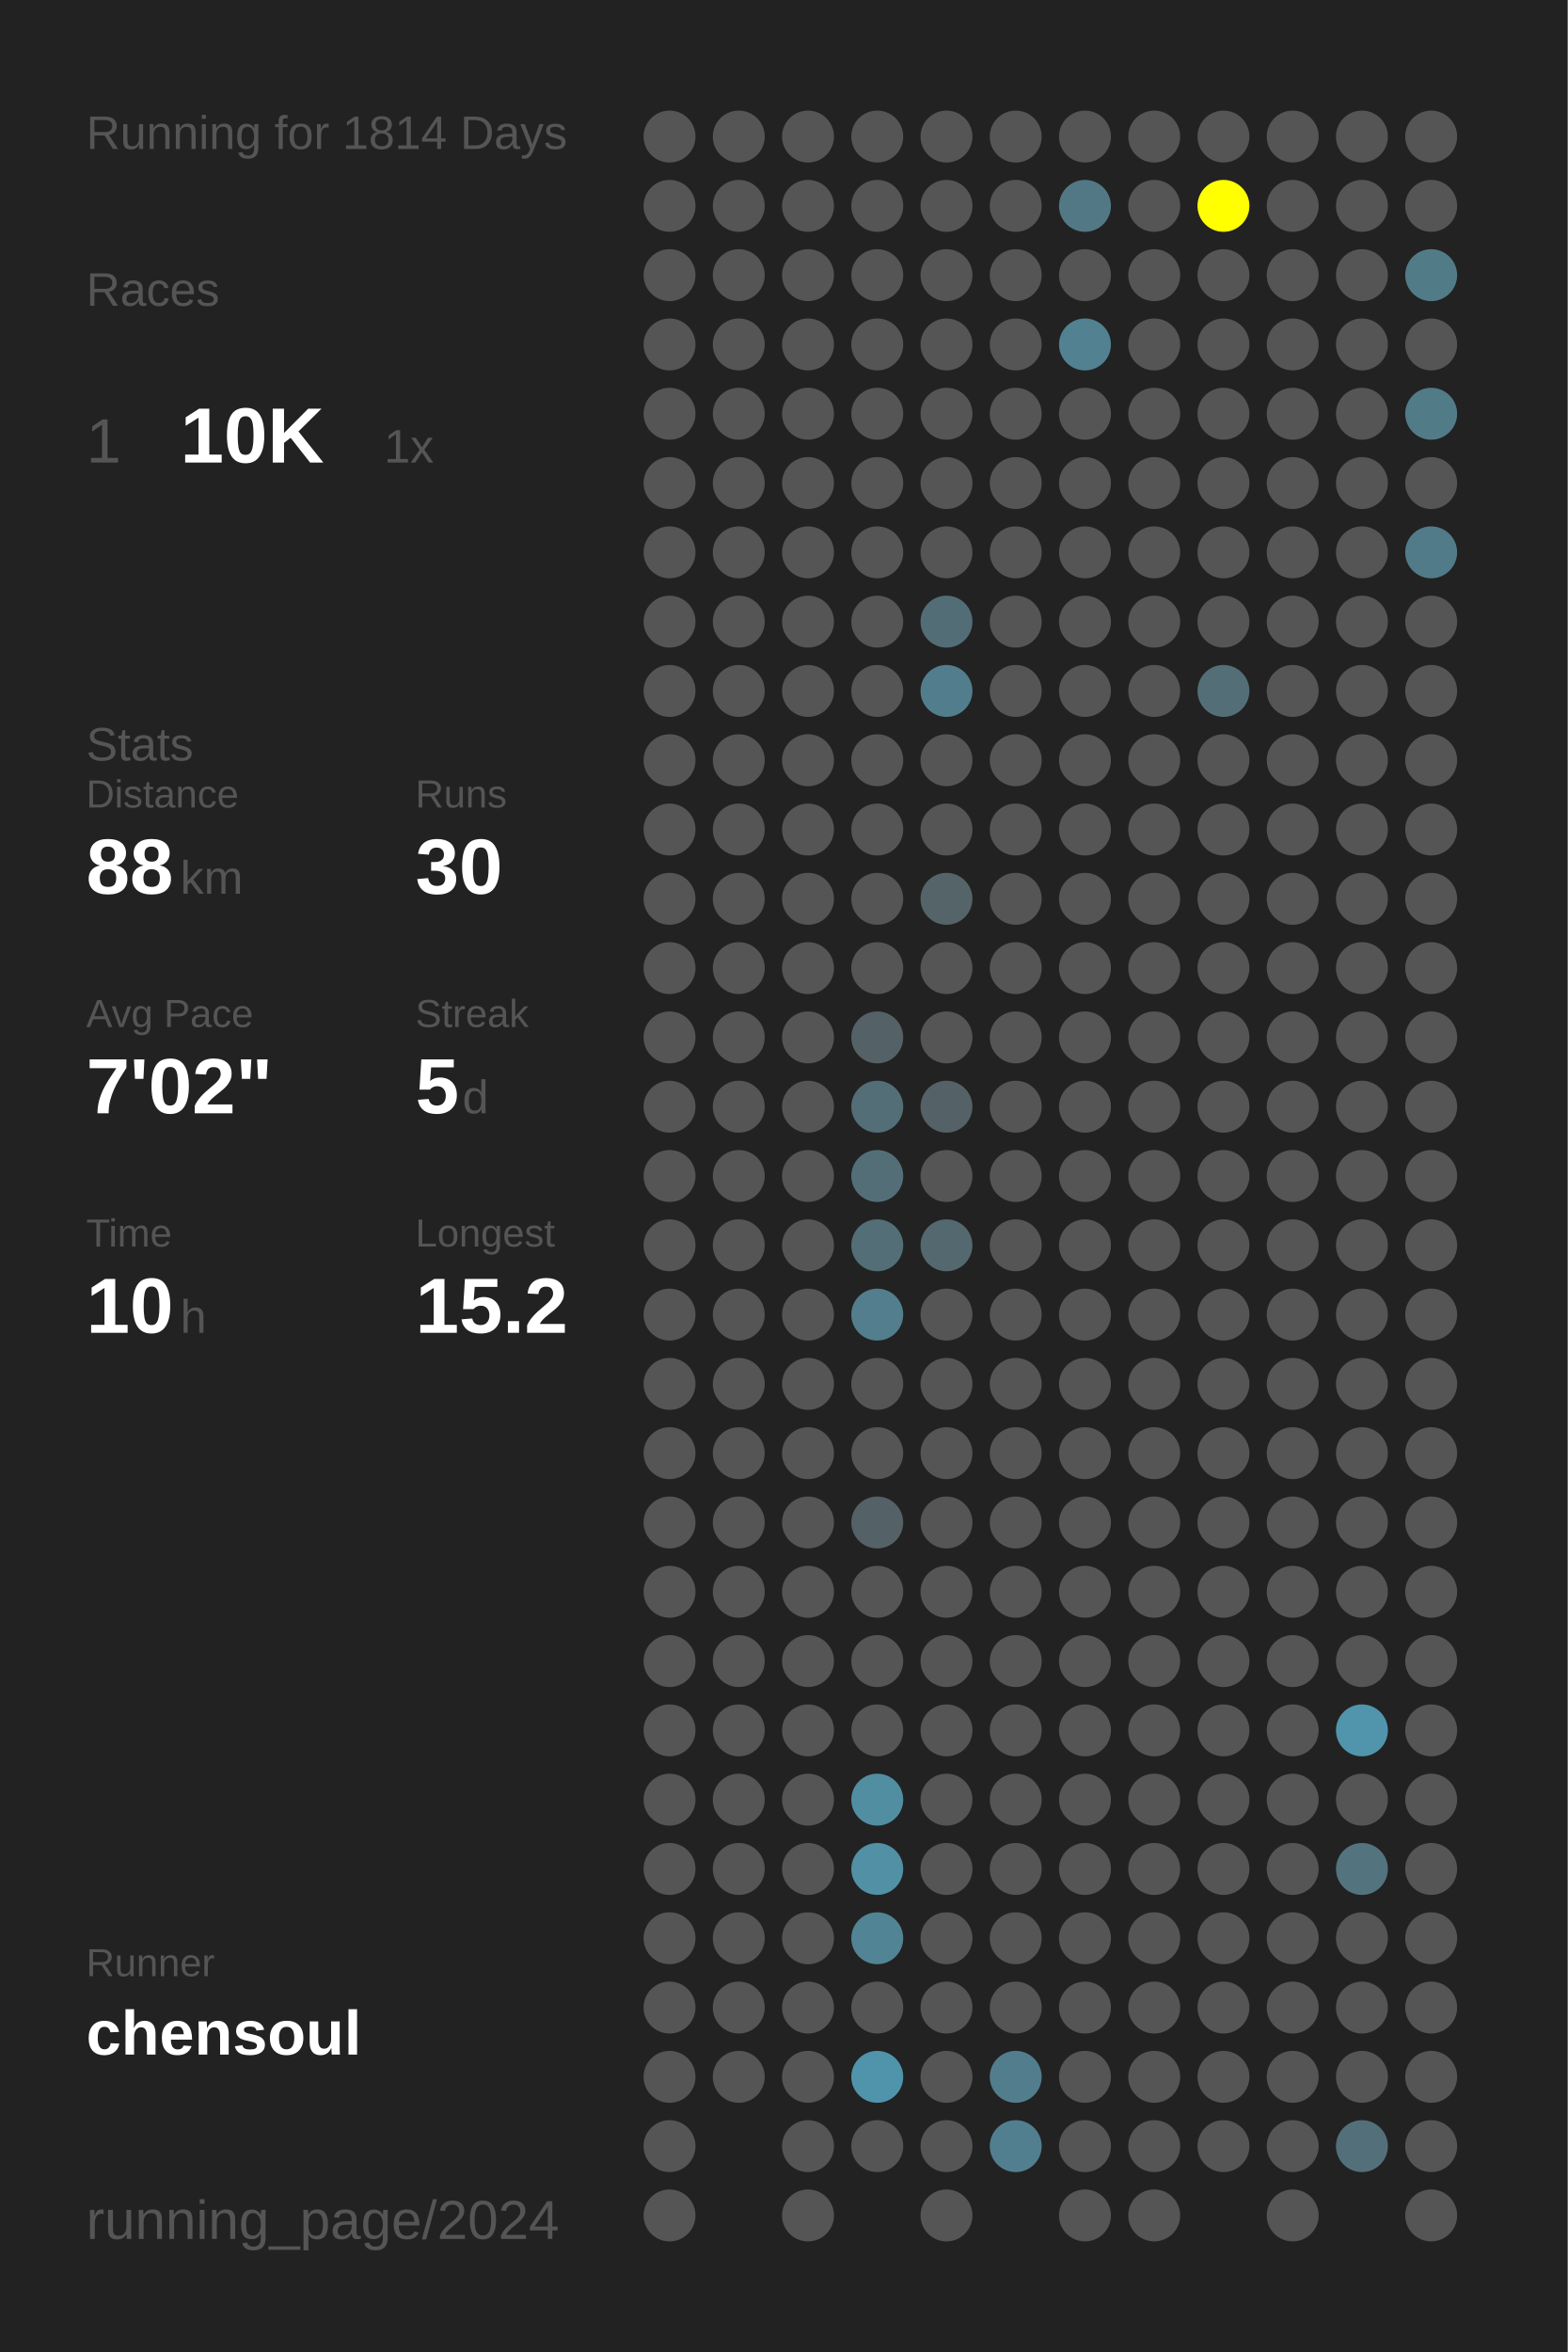
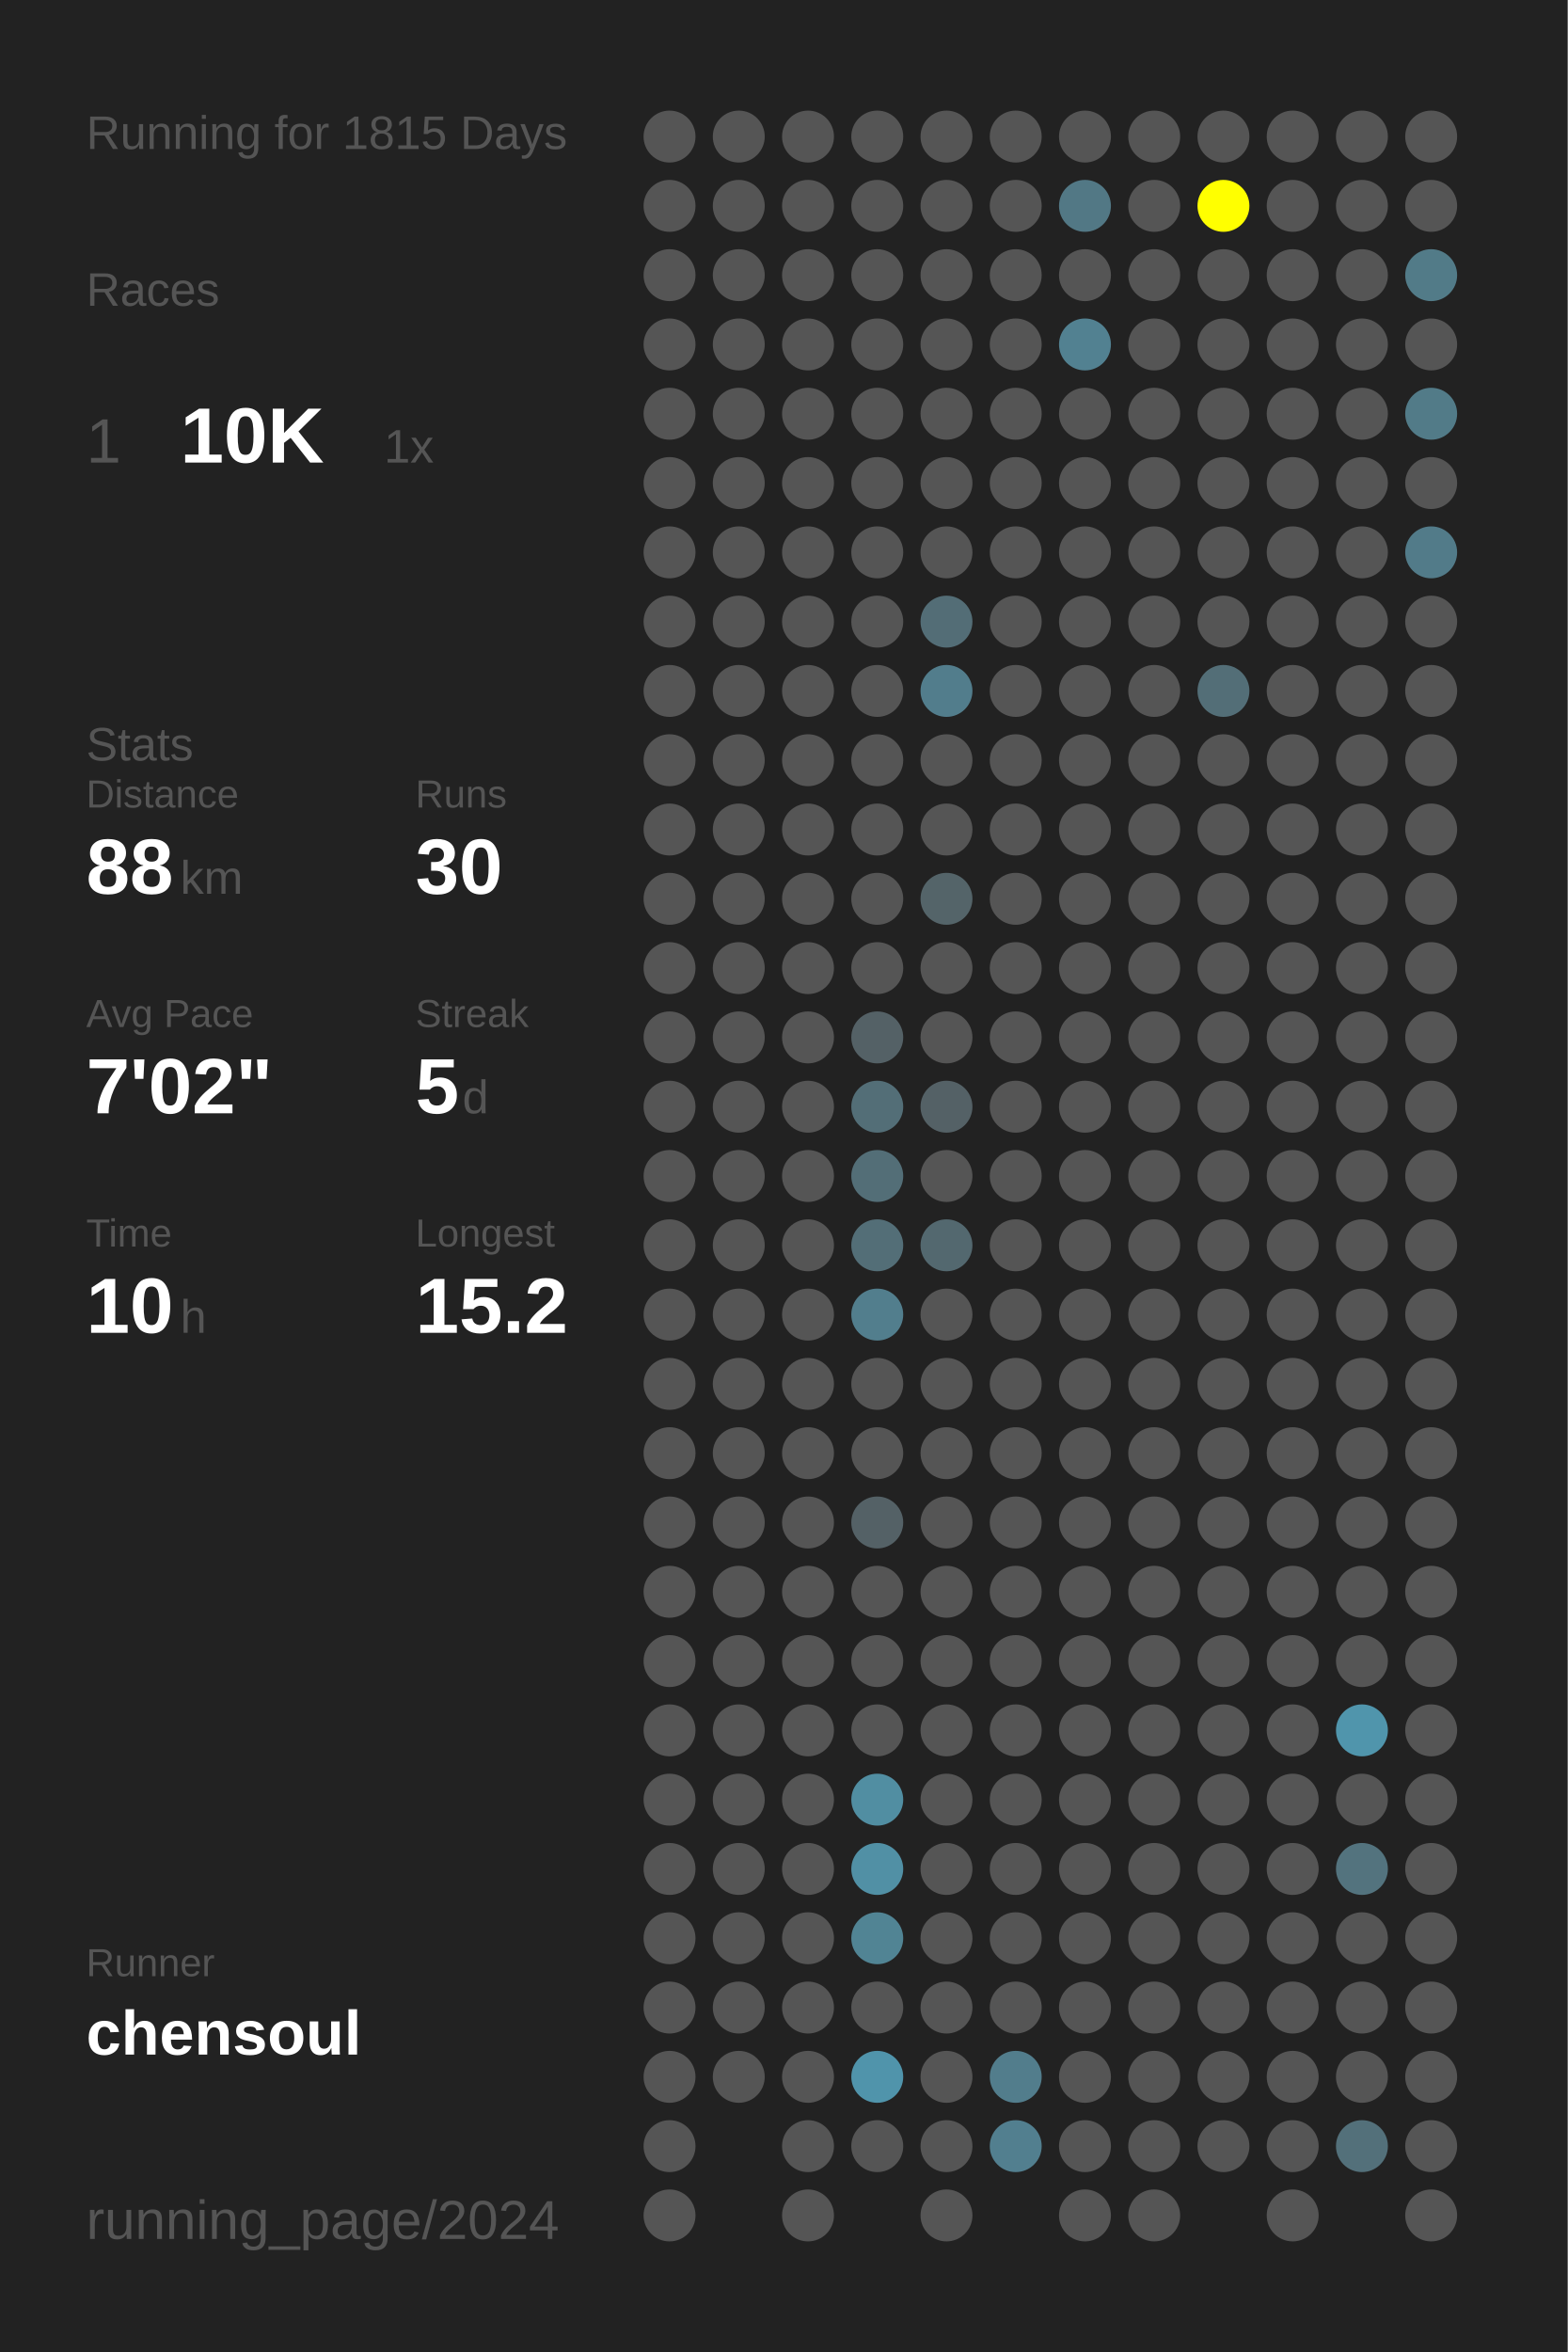
<svg xmlns="http://www.w3.org/2000/svg" baseProfile="full" height="300mm" version="1.1" viewBox="0,0,200,300" width="200mm">
  <defs />
  <rect fill="#222222" height="300" width="200" x="0" y="0" />
-   <text fill="#555555" style="font-size:6px; font-family:Arial;" x="11" y="19">Running for 1814 Days</text>
+   <text fill="#555555" style="font-size:6px; font-family:Arial;" x="11" y="19">Running for 1815 Days</text>
  <text fill="#555555" style="font-size:6px; font-family:Arial;" x="11" y="39">Races</text>
  <text fill="#555555" style="font-size:8px; font-family:Arial;" x="11" y="59">1</text>
  <text fill="#FFFFFF" style="font-size:10px; font-family:Arial; font-weight:bold;" x="23" y="59">10K</text>
  <text fill="#555555" style="font-size:6px; font-family:Arial;" x="49" y="59">1x</text>
  <text fill="#555555" style="font-size:6px; font-family:Arial;" x="11" y="97">Stats</text>
  <text fill="#555555" style="font-size:5px; font-family:Arial;" x="11" y="103">Distance</text>
  <text fill="#FFFFFF" style="font-size:10px; font-family:Arial; font-weight:bold;" x="11" y="114">88</text>
  <text fill="#555555" style="font-size:6px; font-family:Arial;" x="23" y="114">km</text>
  <text fill="#555555" style="font-size:5px; font-family:Arial;" x="53" y="103">Runs</text>
  <text fill="#FFFFFF" style="font-size:10px; font-family:Arial; font-weight:bold;" x="53" y="114">30</text>
  <text fill="#555555" style="font-size:5px; font-family:Arial;" x="11" y="131">Avg Pace</text>
  <text fill="#FFFFFF" style="font-size:10px; font-family:Arial; font-weight:bold;" x="11" y="142">7'02"</text>
  <text fill="#555555" style="font-size:5px; font-family:Arial;" x="53" y="131">Streak</text>
  <text fill="#FFFFFF" style="font-size:10px; font-family:Arial; font-weight:bold;" x="53" y="142">5</text>
  <text fill="#555555" style="font-size:6px; font-family:Arial;" x="59" y="142">d</text>
  <text fill="#555555" style="font-size:5px; font-family:Arial;" x="11" y="159">Time</text>
  <text fill="#FFFFFF" style="font-size:10px; font-family:Arial; font-weight:bold;" x="11" y="170">10</text>
  <text fill="#555555" style="font-size:6px; font-family:Arial;" x="23" y="170">h</text>
  <text fill="#555555" style="font-size:5px; font-family:Arial;" x="53" y="159">Longest</text>
  <text fill="#FFFFFF" style="font-size:10px; font-family:Arial; font-weight:bold;" x="53" y="170">15.2</text>
  <text fill="#555555" style="font-size:5px; font-family:Arial;" x="11" y="252.065">Runner</text>
  <text fill="#FFFFFF" style="font-size:8px; font-family:Arial; font-weight:bold;" x="11" y="262.065">chensoul</text>
  <text fill="#555555" style="font-size:7px; font-family:Arial;" x="11" y="285.581">running_page/2024</text>
  <circle cx="85.417" cy="17.419" fill="#555555" r="3.312" />
  <circle cx="85.417" cy="26.258" fill="#555555" r="3.312" />
  <circle cx="85.417" cy="35.097" fill="#555555" r="3.312" />
  <circle cx="85.417" cy="43.935" fill="#555555" r="3.312" />
  <circle cx="85.417" cy="52.774" fill="#555555" r="3.312" />
  <circle cx="85.417" cy="61.613" fill="#555555" r="3.312" />
  <circle cx="85.417" cy="70.452" fill="#555555" r="3.312" />
  <circle cx="85.417" cy="79.29" fill="#555555" r="3.312" />
  <circle cx="85.417" cy="88.129" fill="#555555" r="3.312" />
  <circle cx="85.417" cy="96.968" fill="#555555" r="3.312" />
  <circle cx="85.417" cy="105.806" fill="#555555" r="3.312" />
  <circle cx="85.417" cy="114.645" fill="#555555" r="3.312" />
  <circle cx="85.417" cy="123.484" fill="#555555" r="3.312" />
  <circle cx="85.417" cy="132.323" fill="#555555" r="3.312" />
  <circle cx="85.417" cy="141.161" fill="#555555" r="3.312" />
  <circle cx="85.417" cy="150" fill="#555555" r="3.312" />
  <circle cx="85.417" cy="158.839" fill="#555555" r="3.312" />
  <circle cx="85.417" cy="167.677" fill="#555555" r="3.312" />
  <circle cx="85.417" cy="176.516" fill="#555555" r="3.312" />
  <circle cx="85.417" cy="185.355" fill="#555555" r="3.312" />
  <circle cx="85.417" cy="194.194" fill="#555555" r="3.312" />
  <circle cx="85.417" cy="203.032" fill="#555555" r="3.312" />
  <circle cx="85.417" cy="211.871" fill="#555555" r="3.312" />
  <circle cx="85.417" cy="220.71" fill="#555555" r="3.312" />
  <circle cx="85.417" cy="229.548" fill="#555555" r="3.312" />
  <circle cx="85.417" cy="238.387" fill="#555555" r="3.312" />
  <circle cx="85.417" cy="247.226" fill="#555555" r="3.312" />
  <circle cx="85.417" cy="256.065" fill="#555555" r="3.312" />
  <circle cx="85.417" cy="264.903" fill="#555555" r="3.312" />
  <circle cx="85.417" cy="273.742" fill="#555555" r="3.312" />
  <circle cx="85.417" cy="282.581" fill="#555555" r="3.312" />
  <circle cx="94.25" cy="17.419" fill="#555555" r="3.312" />
  <circle cx="94.25" cy="26.258" fill="#555555" r="3.312" />
  <circle cx="94.25" cy="35.097" fill="#555555" r="3.312" />
  <circle cx="94.25" cy="43.935" fill="#555555" r="3.312" />
  <circle cx="94.25" cy="52.774" fill="#555555" r="3.312" />
  <circle cx="94.25" cy="61.613" fill="#555555" r="3.312" />
  <circle cx="94.25" cy="70.452" fill="#555555" r="3.312" />
  <circle cx="94.25" cy="79.29" fill="#555555" r="3.312" />
  <circle cx="94.25" cy="88.129" fill="#555555" r="3.312" />
  <circle cx="94.25" cy="96.968" fill="#555555" r="3.312" />
  <circle cx="94.25" cy="105.806" fill="#555555" r="3.312" />
  <circle cx="94.25" cy="114.645" fill="#555555" r="3.312" />
  <circle cx="94.25" cy="123.484" fill="#555555" r="3.312" />
  <circle cx="94.25" cy="132.323" fill="#555555" r="3.312" />
  <circle cx="94.25" cy="141.161" fill="#555555" r="3.312" />
  <circle cx="94.25" cy="150" fill="#555555" r="3.312" />
  <circle cx="94.25" cy="158.839" fill="#555555" r="3.312" />
  <circle cx="94.25" cy="167.677" fill="#555555" r="3.312" />
  <circle cx="94.25" cy="176.516" fill="#555555" r="3.312" />
  <circle cx="94.25" cy="185.355" fill="#555555" r="3.312" />
  <circle cx="94.25" cy="194.194" fill="#555555" r="3.312" />
  <circle cx="94.25" cy="203.032" fill="#555555" r="3.312" />
  <circle cx="94.25" cy="211.871" fill="#555555" r="3.312" />
  <circle cx="94.25" cy="220.71" fill="#555555" r="3.312" />
  <circle cx="94.25" cy="229.548" fill="#555555" r="3.312" />
  <circle cx="94.25" cy="238.387" fill="#555555" r="3.312" />
  <circle cx="94.25" cy="247.226" fill="#555555" r="3.312" />
  <circle cx="94.25" cy="256.065" fill="#555555" r="3.312" />
  <circle cx="94.25" cy="264.903" fill="#555555" r="3.312" />
  <circle cx="103.083" cy="17.419" fill="#555555" r="3.312" />
  <circle cx="103.083" cy="26.258" fill="#555555" r="3.312" />
  <circle cx="103.083" cy="35.097" fill="#555555" r="3.312" />
  <circle cx="103.083" cy="43.935" fill="#555555" r="3.312" />
  <circle cx="103.083" cy="52.774" fill="#555555" r="3.312" />
  <circle cx="103.083" cy="61.613" fill="#555555" r="3.312" />
  <circle cx="103.083" cy="70.452" fill="#555555" r="3.312" />
  <circle cx="103.083" cy="79.29" fill="#555555" r="3.312" />
  <circle cx="103.083" cy="88.129" fill="#555555" r="3.312" />
  <circle cx="103.083" cy="96.968" fill="#555555" r="3.312" />
  <circle cx="103.083" cy="105.806" fill="#555555" r="3.312" />
  <circle cx="103.083" cy="114.645" fill="#555555" r="3.312" />
  <circle cx="103.083" cy="123.484" fill="#555555" r="3.312" />
  <circle cx="103.083" cy="132.323" fill="#555555" r="3.312" />
  <circle cx="103.083" cy="141.161" fill="#555555" r="3.312" />
  <circle cx="103.083" cy="150" fill="#555555" r="3.312" />
  <circle cx="103.083" cy="158.839" fill="#555555" r="3.312" />
  <circle cx="103.083" cy="167.677" fill="#555555" r="3.312" />
  <circle cx="103.083" cy="176.516" fill="#555555" r="3.312" />
  <circle cx="103.083" cy="185.355" fill="#555555" r="3.312" />
  <circle cx="103.083" cy="194.194" fill="#555555" r="3.312" />
  <circle cx="103.083" cy="203.032" fill="#555555" r="3.312" />
  <circle cx="103.083" cy="211.871" fill="#555555" r="3.312" />
  <circle cx="103.083" cy="220.71" fill="#555555" r="3.312" />
  <circle cx="103.083" cy="229.548" fill="#555555" r="3.312" />
  <circle cx="103.083" cy="238.387" fill="#555555" r="3.312" />
  <circle cx="103.083" cy="247.226" fill="#555555" r="3.312" />
  <circle cx="103.083" cy="256.065" fill="#555555" r="3.312" />
  <circle cx="103.083" cy="264.903" fill="#555555" r="3.312" />
  <circle cx="103.083" cy="273.742" fill="#555555" r="3.312" />
  <circle cx="103.083" cy="282.581" fill="#555555" r="3.312" />
  <circle cx="111.917" cy="17.419" fill="#555555" r="3.312" />
  <circle cx="111.917" cy="26.258" fill="#555555" r="3.312" />
  <circle cx="111.917" cy="35.097" fill="#555555" r="3.312" />
  <circle cx="111.917" cy="43.935" fill="#555555" r="3.312" />
  <circle cx="111.917" cy="52.774" fill="#555555" r="3.312" />
  <circle cx="111.917" cy="61.613" fill="#555555" r="3.312" />
  <circle cx="111.917" cy="70.452" fill="#555555" r="3.312" />
  <circle cx="111.917" cy="79.29" fill="#555555" r="3.312" />
  <circle cx="111.917" cy="88.129" fill="#555555" r="3.312" />
  <circle cx="111.917" cy="96.968" fill="#555555" r="3.312" />
  <circle cx="111.917" cy="105.806" fill="#555555" r="3.312" />
  <circle cx="111.917" cy="114.645" fill="#555555" r="3.312" />
  <circle cx="111.917" cy="123.484" fill="#555555" r="3.312" />
  <circle cx="111.917" cy="132.323" fill="#546166" r="3.312" />
  <circle cx="111.917" cy="141.161" fill="#536e77" r="3.312" />
  <circle cx="111.917" cy="150" fill="#536e77" r="3.312" />
  <circle cx="111.917" cy="158.839" fill="#536e77" r="3.312" />
  <circle cx="111.917" cy="167.677" fill="#527e8d" r="3.312" />
  <circle cx="111.917" cy="176.516" fill="#555555" r="3.312" />
  <circle cx="111.917" cy="185.355" fill="#555555" r="3.312" />
  <circle cx="111.917" cy="194.194" fill="#546166" r="3.312" />
  <circle cx="111.917" cy="203.032" fill="#555555" r="3.312" />
  <circle cx="111.917" cy="211.871" fill="#555555" r="3.312" />
  <circle cx="111.917" cy="220.71" fill="#555555" r="3.312" />
  <circle cx="111.917" cy="229.548" fill="#518ea2" r="3.312" />
  <circle cx="111.917" cy="238.387" fill="#5190a5" r="3.312" />
  <circle cx="111.917" cy="247.226" fill="#518494" r="3.312" />
  <circle cx="111.917" cy="256.065" fill="#555555" r="3.312" />
  <circle cx="111.917" cy="264.903" fill="#5094ab" r="3.312" />
  <circle cx="111.917" cy="273.742" fill="#555555" r="3.312" />
  <circle cx="120.75" cy="17.419" fill="#555555" r="3.312" />
  <circle cx="120.75" cy="26.258" fill="#555555" r="3.312" />
  <circle cx="120.75" cy="35.097" fill="#555555" r="3.312" />
  <circle cx="120.75" cy="43.935" fill="#555555" r="3.312" />
  <circle cx="120.75" cy="52.774" fill="#555555" r="3.312" />
  <circle cx="120.75" cy="61.613" fill="#555555" r="3.312" />
  <circle cx="120.75" cy="70.452" fill="#555555" r="3.312" />
  <circle cx="120.75" cy="79.29" fill="#536d76" r="3.312" />
  <circle cx="120.75" cy="88.129" fill="#527d8c" r="3.312" />
  <circle cx="120.75" cy="96.968" fill="#555555" r="3.312" />
  <circle cx="120.75" cy="105.806" fill="#555555" r="3.312" />
  <circle cx="120.75" cy="114.645" fill="#546469" r="3.312" />
  <circle cx="120.75" cy="123.484" fill="#555555" r="3.312" />
  <circle cx="120.75" cy="132.323" fill="#555555" r="3.312" />
  <circle cx="120.75" cy="141.161" fill="#546166" r="3.312" />
  <circle cx="120.75" cy="150" fill="#555555" r="3.312" />
  <circle cx="120.75" cy="158.839" fill="#53686f" r="3.312" />
  <circle cx="120.75" cy="167.677" fill="#555555" r="3.312" />
  <circle cx="120.75" cy="176.516" fill="#555555" r="3.312" />
  <circle cx="120.75" cy="185.355" fill="#555555" r="3.312" />
  <circle cx="120.75" cy="194.194" fill="#555555" r="3.312" />
  <circle cx="120.75" cy="203.032" fill="#555555" r="3.312" />
  <circle cx="120.75" cy="211.871" fill="#555555" r="3.312" />
  <circle cx="120.75" cy="220.71" fill="#555555" r="3.312" />
  <circle cx="120.75" cy="229.548" fill="#555555" r="3.312" />
  <circle cx="120.75" cy="238.387" fill="#555555" r="3.312" />
  <circle cx="120.75" cy="247.226" fill="#555555" r="3.312" />
  <circle cx="120.75" cy="256.065" fill="#555555" r="3.312" />
  <circle cx="120.75" cy="264.903" fill="#555555" r="3.312" />
  <circle cx="120.75" cy="273.742" fill="#555555" r="3.312" />
  <circle cx="120.75" cy="282.581" fill="#555555" r="3.312" />
  <circle cx="129.583" cy="17.419" fill="#555555" r="3.312" />
  <circle cx="129.583" cy="26.258" fill="#555555" r="3.312" />
  <circle cx="129.583" cy="35.097" fill="#555555" r="3.312" />
  <circle cx="129.583" cy="43.935" fill="#555555" r="3.312" />
  <circle cx="129.583" cy="52.774" fill="#555555" r="3.312" />
  <circle cx="129.583" cy="61.613" fill="#555555" r="3.312" />
  <circle cx="129.583" cy="70.452" fill="#555555" r="3.312" />
  <circle cx="129.583" cy="79.29" fill="#555555" r="3.312" />
  <circle cx="129.583" cy="88.129" fill="#555555" r="3.312" />
  <circle cx="129.583" cy="96.968" fill="#555555" r="3.312" />
  <circle cx="129.583" cy="105.806" fill="#555555" r="3.312" />
  <circle cx="129.583" cy="114.645" fill="#555555" r="3.312" />
  <circle cx="129.583" cy="123.484" fill="#555555" r="3.312" />
  <circle cx="129.583" cy="132.323" fill="#555555" r="3.312" />
  <circle cx="129.583" cy="141.161" fill="#555555" r="3.312" />
  <circle cx="129.583" cy="150" fill="#555555" r="3.312" />
  <circle cx="129.583" cy="158.839" fill="#555555" r="3.312" />
  <circle cx="129.583" cy="167.677" fill="#555555" r="3.312" />
  <circle cx="129.583" cy="176.516" fill="#555555" r="3.312" />
  <circle cx="129.583" cy="185.355" fill="#555555" r="3.312" />
  <circle cx="129.583" cy="194.194" fill="#555555" r="3.312" />
  <circle cx="129.583" cy="203.032" fill="#555555" r="3.312" />
  <circle cx="129.583" cy="211.871" fill="#555555" r="3.312" />
  <circle cx="129.583" cy="220.71" fill="#555555" r="3.312" />
  <circle cx="129.583" cy="229.548" fill="#555555" r="3.312" />
  <circle cx="129.583" cy="238.387" fill="#555555" r="3.312" />
  <circle cx="129.583" cy="247.226" fill="#555555" r="3.312" />
  <circle cx="129.583" cy="256.065" fill="#555555" r="3.312" />
  <circle cx="129.583" cy="264.903" fill="#527d8c" r="3.312" />
  <circle cx="129.583" cy="273.742" fill="#527f8f" r="3.312" />
  <circle cx="138.417" cy="17.419" fill="#555555" r="3.312" />
  <circle cx="138.417" cy="26.258" fill="#527885" r="3.312" />
  <circle cx="138.417" cy="35.097" fill="#555555" r="3.312" />
  <circle cx="138.417" cy="43.935" fill="#528191" r="3.312" />
  <circle cx="138.417" cy="52.774" fill="#555555" r="3.312" />
  <circle cx="138.417" cy="61.613" fill="#555555" r="3.312" />
  <circle cx="138.417" cy="70.452" fill="#555555" r="3.312" />
  <circle cx="138.417" cy="79.29" fill="#555555" r="3.312" />
  <circle cx="138.417" cy="88.129" fill="#555555" r="3.312" />
  <circle cx="138.417" cy="96.968" fill="#555555" r="3.312" />
  <circle cx="138.417" cy="105.806" fill="#555555" r="3.312" />
  <circle cx="138.417" cy="114.645" fill="#555555" r="3.312" />
  <circle cx="138.417" cy="123.484" fill="#555555" r="3.312" />
  <circle cx="138.417" cy="132.323" fill="#555555" r="3.312" />
  <circle cx="138.417" cy="141.161" fill="#555555" r="3.312" />
  <circle cx="138.417" cy="150" fill="#555555" r="3.312" />
  <circle cx="138.417" cy="158.839" fill="#555555" r="3.312" />
  <circle cx="138.417" cy="167.677" fill="#555555" r="3.312" />
  <circle cx="138.417" cy="176.516" fill="#555555" r="3.312" />
  <circle cx="138.417" cy="185.355" fill="#555555" r="3.312" />
  <circle cx="138.417" cy="194.194" fill="#555555" r="3.312" />
  <circle cx="138.417" cy="203.032" fill="#555555" r="3.312" />
  <circle cx="138.417" cy="211.871" fill="#555555" r="3.312" />
  <circle cx="138.417" cy="220.71" fill="#555555" r="3.312" />
  <circle cx="138.417" cy="229.548" fill="#555555" r="3.312" />
  <circle cx="138.417" cy="238.387" fill="#555555" r="3.312" />
  <circle cx="138.417" cy="247.226" fill="#555555" r="3.312" />
  <circle cx="138.417" cy="256.065" fill="#555555" r="3.312" />
  <circle cx="138.417" cy="264.903" fill="#555555" r="3.312" />
  <circle cx="138.417" cy="273.742" fill="#555555" r="3.312" />
  <circle cx="138.417" cy="282.581" fill="#555555" r="3.312" />
  <circle cx="147.25" cy="17.419" fill="#555555" r="3.312" />
  <circle cx="147.25" cy="26.258" fill="#555555" r="3.312" />
  <circle cx="147.25" cy="35.097" fill="#555555" r="3.312" />
  <circle cx="147.25" cy="43.935" fill="#555555" r="3.312" />
  <circle cx="147.25" cy="52.774" fill="#555555" r="3.312" />
  <circle cx="147.25" cy="61.613" fill="#555555" r="3.312" />
  <circle cx="147.25" cy="70.452" fill="#555555" r="3.312" />
  <circle cx="147.25" cy="79.29" fill="#555555" r="3.312" />
  <circle cx="147.25" cy="88.129" fill="#555555" r="3.312" />
  <circle cx="147.25" cy="96.968" fill="#555555" r="3.312" />
  <circle cx="147.25" cy="105.806" fill="#555555" r="3.312" />
  <circle cx="147.25" cy="114.645" fill="#555555" r="3.312" />
  <circle cx="147.25" cy="123.484" fill="#555555" r="3.312" />
  <circle cx="147.25" cy="132.323" fill="#555555" r="3.312" />
  <circle cx="147.25" cy="141.161" fill="#555555" r="3.312" />
  <circle cx="147.25" cy="150" fill="#555555" r="3.312" />
  <circle cx="147.25" cy="158.839" fill="#555555" r="3.312" />
  <circle cx="147.25" cy="167.677" fill="#555555" r="3.312" />
  <circle cx="147.25" cy="176.516" fill="#555555" r="3.312" />
  <circle cx="147.25" cy="185.355" fill="#555555" r="3.312" />
  <circle cx="147.25" cy="194.194" fill="#555555" r="3.312" />
  <circle cx="147.25" cy="203.032" fill="#555555" r="3.312" />
  <circle cx="147.25" cy="211.871" fill="#555555" r="3.312" />
  <circle cx="147.25" cy="220.71" fill="#555555" r="3.312" />
  <circle cx="147.25" cy="229.548" fill="#555555" r="3.312" />
  <circle cx="147.25" cy="238.387" fill="#555555" r="3.312" />
  <circle cx="147.25" cy="247.226" fill="#555555" r="3.312" />
  <circle cx="147.25" cy="256.065" fill="#555555" r="3.312" />
  <circle cx="147.25" cy="264.903" fill="#555555" r="3.312" />
  <circle cx="147.25" cy="273.742" fill="#555555" r="3.312" />
  <circle cx="147.25" cy="282.581" fill="#555555" r="3.312" />
  <circle cx="156.083" cy="17.419" fill="#555555" r="3.312" />
  <circle cx="156.083" cy="26.258" fill="#FFFF00" r="3.312" />
  <circle cx="156.083" cy="35.097" fill="#555555" r="3.312" />
  <circle cx="156.083" cy="43.935" fill="#555555" r="3.312" />
  <circle cx="156.083" cy="52.774" fill="#555555" r="3.312" />
  <circle cx="156.083" cy="61.613" fill="#555555" r="3.312" />
  <circle cx="156.083" cy="70.452" fill="#555555" r="3.312" />
  <circle cx="156.083" cy="79.29" fill="#555555" r="3.312" />
  <circle cx="156.083" cy="88.129" fill="#536e77" r="3.312" />
  <circle cx="156.083" cy="96.968" fill="#555555" r="3.312" />
  <circle cx="156.083" cy="105.806" fill="#555555" r="3.312" />
  <circle cx="156.083" cy="114.645" fill="#555555" r="3.312" />
  <circle cx="156.083" cy="123.484" fill="#555555" r="3.312" />
  <circle cx="156.083" cy="132.323" fill="#555555" r="3.312" />
  <circle cx="156.083" cy="141.161" fill="#555555" r="3.312" />
  <circle cx="156.083" cy="150" fill="#555555" r="3.312" />
  <circle cx="156.083" cy="158.839" fill="#555555" r="3.312" />
  <circle cx="156.083" cy="167.677" fill="#555555" r="3.312" />
  <circle cx="156.083" cy="176.516" fill="#555555" r="3.312" />
  <circle cx="156.083" cy="185.355" fill="#555555" r="3.312" />
  <circle cx="156.083" cy="194.194" fill="#555555" r="3.312" />
  <circle cx="156.083" cy="203.032" fill="#555555" r="3.312" />
  <circle cx="156.083" cy="211.871" fill="#555555" r="3.312" />
  <circle cx="156.083" cy="220.71" fill="#555555" r="3.312" />
  <circle cx="156.083" cy="229.548" fill="#555555" r="3.312" />
  <circle cx="156.083" cy="238.387" fill="#555555" r="3.312" />
  <circle cx="156.083" cy="247.226" fill="#555555" r="3.312" />
  <circle cx="156.083" cy="256.065" fill="#555555" r="3.312" />
  <circle cx="156.083" cy="264.903" fill="#555555" r="3.312" />
  <circle cx="156.083" cy="273.742" fill="#555555" r="3.312" />
  <circle cx="164.917" cy="17.419" fill="#555555" r="3.312" />
  <circle cx="164.917" cy="26.258" fill="#555555" r="3.312" />
  <circle cx="164.917" cy="35.097" fill="#555555" r="3.312" />
  <circle cx="164.917" cy="43.935" fill="#555555" r="3.312" />
  <circle cx="164.917" cy="52.774" fill="#555555" r="3.312" />
  <circle cx="164.917" cy="61.613" fill="#555555" r="3.312" />
  <circle cx="164.917" cy="70.452" fill="#555555" r="3.312" />
  <circle cx="164.917" cy="79.29" fill="#555555" r="3.312" />
  <circle cx="164.917" cy="88.129" fill="#555555" r="3.312" />
  <circle cx="164.917" cy="96.968" fill="#555555" r="3.312" />
  <circle cx="164.917" cy="105.806" fill="#555555" r="3.312" />
  <circle cx="164.917" cy="114.645" fill="#555555" r="3.312" />
  <circle cx="164.917" cy="123.484" fill="#555555" r="3.312" />
  <circle cx="164.917" cy="132.323" fill="#555555" r="3.312" />
  <circle cx="164.917" cy="141.161" fill="#555555" r="3.312" />
  <circle cx="164.917" cy="150" fill="#555555" r="3.312" />
  <circle cx="164.917" cy="158.839" fill="#555555" r="3.312" />
  <circle cx="164.917" cy="167.677" fill="#555555" r="3.312" />
  <circle cx="164.917" cy="176.516" fill="#555555" r="3.312" />
  <circle cx="164.917" cy="185.355" fill="#555555" r="3.312" />
  <circle cx="164.917" cy="194.194" fill="#555555" r="3.312" />
  <circle cx="164.917" cy="203.032" fill="#555555" r="3.312" />
  <circle cx="164.917" cy="211.871" fill="#555555" r="3.312" />
  <circle cx="164.917" cy="220.71" fill="#555555" r="3.312" />
  <circle cx="164.917" cy="229.548" fill="#555555" r="3.312" />
  <circle cx="164.917" cy="238.387" fill="#555555" r="3.312" />
  <circle cx="164.917" cy="247.226" fill="#555555" r="3.312" />
  <circle cx="164.917" cy="256.065" fill="#555555" r="3.312" />
  <circle cx="164.917" cy="264.903" fill="#555555" r="3.312" />
  <circle cx="164.917" cy="273.742" fill="#555555" r="3.312" />
  <circle cx="164.917" cy="282.581" fill="#555555" r="3.312" />
  <circle cx="173.75" cy="17.419" fill="#555555" r="3.312" />
  <circle cx="173.75" cy="26.258" fill="#555555" r="3.312" />
  <circle cx="173.75" cy="35.097" fill="#555555" r="3.312" />
  <circle cx="173.75" cy="43.935" fill="#555555" r="3.312" />
  <circle cx="173.75" cy="52.774" fill="#555555" r="3.312" />
  <circle cx="173.75" cy="61.613" fill="#555555" r="3.312" />
  <circle cx="173.75" cy="70.452" fill="#555555" r="3.312" />
  <circle cx="173.75" cy="79.29" fill="#555555" r="3.312" />
  <circle cx="173.75" cy="88.129" fill="#555555" r="3.312" />
  <circle cx="173.75" cy="96.968" fill="#555555" r="3.312" />
  <circle cx="173.75" cy="105.806" fill="#555555" r="3.312" />
  <circle cx="173.75" cy="114.645" fill="#555555" r="3.312" />
  <circle cx="173.75" cy="123.484" fill="#555555" r="3.312" />
  <circle cx="173.75" cy="132.323" fill="#555555" r="3.312" />
  <circle cx="173.75" cy="141.161" fill="#555555" r="3.312" />
  <circle cx="173.75" cy="150" fill="#555555" r="3.312" />
  <circle cx="173.75" cy="158.839" fill="#555555" r="3.312" />
  <circle cx="173.75" cy="167.677" fill="#555555" r="3.312" />
  <circle cx="173.75" cy="176.516" fill="#555555" r="3.312" />
  <circle cx="173.75" cy="185.355" fill="#555555" r="3.312" />
  <circle cx="173.75" cy="194.194" fill="#555555" r="3.312" />
  <circle cx="173.75" cy="203.032" fill="#555555" r="3.312" />
  <circle cx="173.75" cy="211.871" fill="#555555" r="3.312" />
  <circle cx="173.75" cy="220.71" fill="#5095ac" r="3.312" />
  <circle cx="173.75" cy="229.548" fill="#555555" r="3.312" />
  <circle cx="173.75" cy="238.387" fill="#53737e" r="3.312" />
  <circle cx="173.75" cy="247.226" fill="#555555" r="3.312" />
  <circle cx="173.75" cy="256.065" fill="#555555" r="3.312" />
  <circle cx="173.75" cy="264.903" fill="#555555" r="3.312" />
  <circle cx="173.75" cy="273.742" fill="#53707a" r="3.312" />
  <circle cx="182.583" cy="17.419" fill="#555555" r="3.312" />
  <circle cx="182.583" cy="26.258" fill="#555555" r="3.312" />
  <circle cx="182.583" cy="35.097" fill="#527b88" r="3.312" />
  <circle cx="182.583" cy="43.935" fill="#555555" r="3.312" />
  <circle cx="182.583" cy="52.774" fill="#527b88" r="3.312" />
  <circle cx="182.583" cy="61.613" fill="#555555" r="3.312" />
  <circle cx="182.583" cy="70.452" fill="#527b89" r="3.312" />
  <circle cx="182.583" cy="79.29" fill="#555555" r="3.312" />
  <circle cx="182.583" cy="88.129" fill="#555555" r="3.312" />
  <circle cx="182.583" cy="96.968" fill="#555555" r="3.312" />
  <circle cx="182.583" cy="105.806" fill="#555555" r="3.312" />
  <circle cx="182.583" cy="114.645" fill="#555555" r="3.312" />
  <circle cx="182.583" cy="123.484" fill="#555555" r="3.312" />
  <circle cx="182.583" cy="132.323" fill="#555555" r="3.312" />
  <circle cx="182.583" cy="141.161" fill="#555555" r="3.312" />
  <circle cx="182.583" cy="150" fill="#555555" r="3.312" />
  <circle cx="182.583" cy="158.839" fill="#555555" r="3.312" />
  <circle cx="182.583" cy="167.677" fill="#555555" r="3.312" />
  <circle cx="182.583" cy="176.516" fill="#555555" r="3.312" />
  <circle cx="182.583" cy="185.355" fill="#555555" r="3.312" />
  <circle cx="182.583" cy="194.194" fill="#555555" r="3.312" />
  <circle cx="182.583" cy="203.032" fill="#555555" r="3.312" />
  <circle cx="182.583" cy="211.871" fill="#555555" r="3.312" />
  <circle cx="182.583" cy="220.71" fill="#555555" r="3.312" />
  <circle cx="182.583" cy="229.548" fill="#555555" r="3.312" />
  <circle cx="182.583" cy="238.387" fill="#555555" r="3.312" />
  <circle cx="182.583" cy="247.226" fill="#555555" r="3.312" />
  <circle cx="182.583" cy="256.065" fill="#555555" r="3.312" />
  <circle cx="182.583" cy="264.903" fill="#555555" r="3.312" />
  <circle cx="182.583" cy="273.742" fill="#555555" r="3.312" />
  <circle cx="182.583" cy="282.581" fill="#555555" r="3.312" />
</svg>
